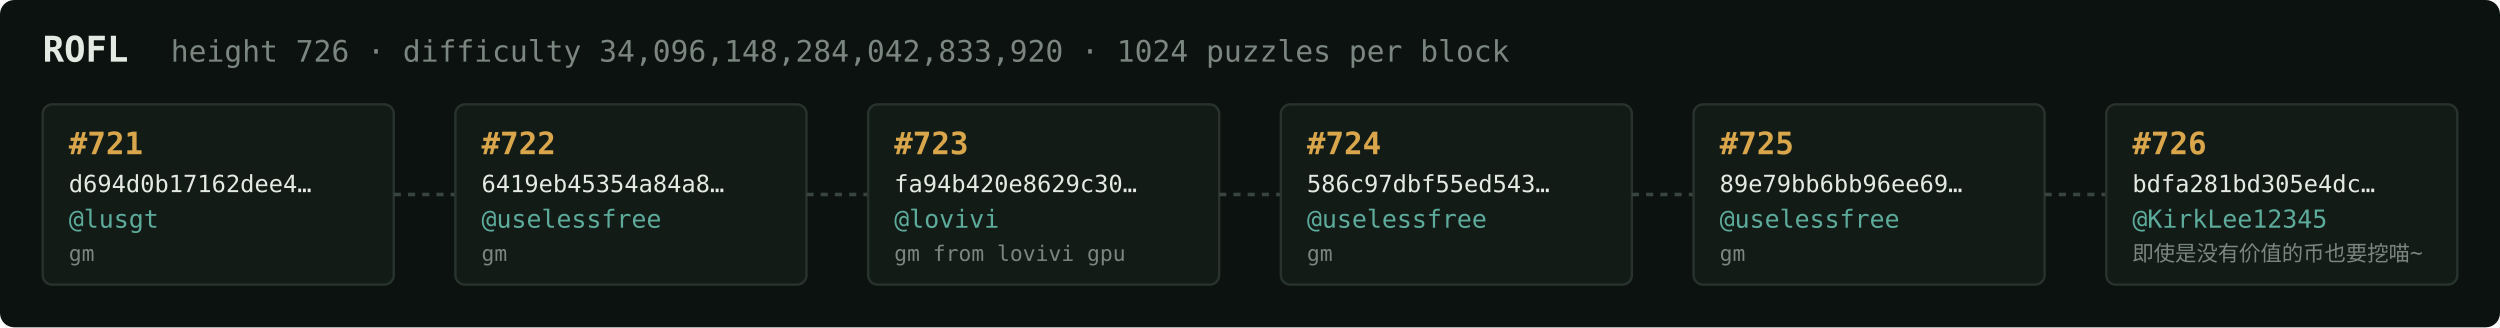
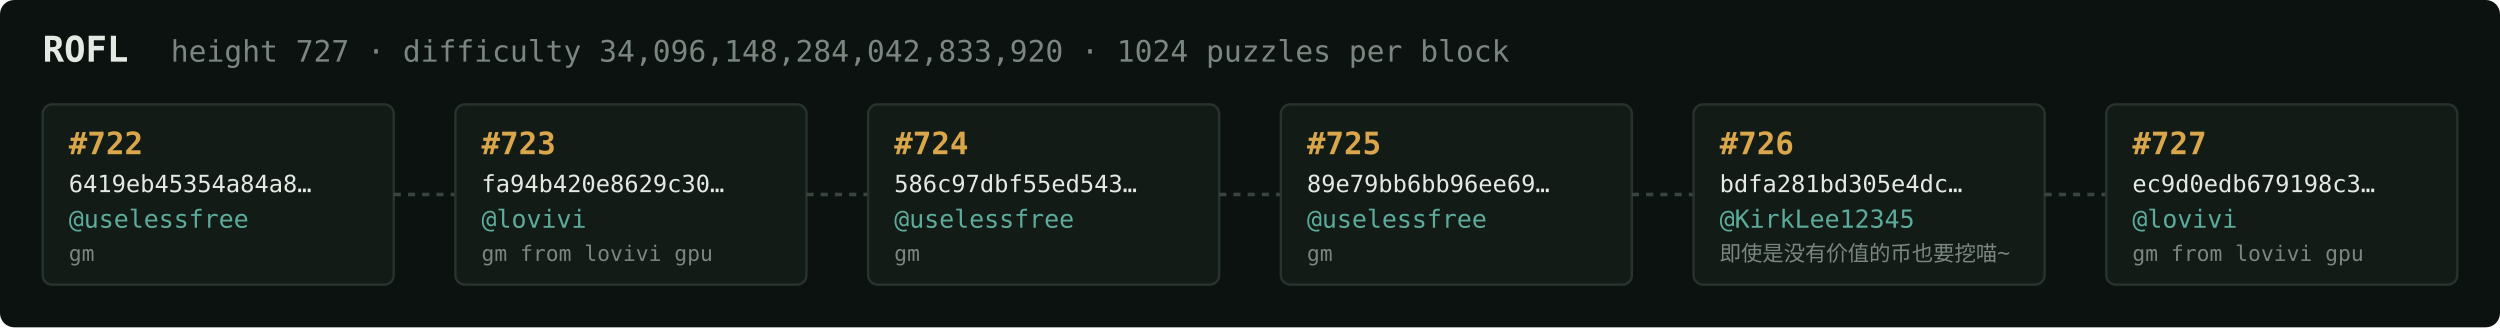
<svg xmlns="http://www.w3.org/2000/svg" width="1054" height="138" viewBox="0 0 1054 138" font-family="ui-monospace,SFMono-Regular,Menlo,monospace">
  <rect fill="#0c1210" width="1054" height="138" rx="6" />
  <text x="18" y="26" fill="#e5e9e3" font-size="15" font-weight="700">ROFL</text>
-   <text x="72" y="26" fill="#7a867f" font-size="12.5">height 726 · difficulty 34,096,148,284,042,833,920 · 1024 puzzles per block</text>
+   <text x="72" y="26" fill="#7a867f" font-size="12.5">height 727 · difficulty 34,096,148,284,042,833,920 · 1024 puzzles per block</text>
  <rect x="18" y="44" width="148" height="76" rx="4" fill="#131b17" stroke="#28332e" stroke-width="1" />
-   <text x="29" y="65" fill="#d9a64c" font-size="13" font-weight="700">#721</text>
-   <text x="29" y="81" fill="#e5e9e3" font-size="10">d694d0b17162dee4…</text>
-   <text x="29" y="96" fill="#5cab9b" font-size="10.5">@lusgt</text>
+   <text x="29" y="65" fill="#d9a64c" font-size="13" font-weight="700">#722</text>
+   <text x="29" y="81" fill="#e5e9e3" font-size="10">6419eb45354a84a8…</text>
+   <text x="29" y="96" fill="#5cab9b" font-size="10.5">@uselessfree</text>
  <text x="29" y="110" fill="#7a867f" font-size="9">gm</text>
  <line x1="166" y1="82.0" x2="192" y2="82.0" stroke="#38443e" stroke-width="1.5" stroke-dasharray="3 3" />
  <rect x="192" y="44" width="148" height="76" rx="4" fill="#131b17" stroke="#28332e" stroke-width="1" />
-   <text x="203" y="65" fill="#d9a64c" font-size="13" font-weight="700">#722</text>
-   <text x="203" y="81" fill="#e5e9e3" font-size="10">6419eb45354a84a8…</text>
-   <text x="203" y="96" fill="#5cab9b" font-size="10.5">@uselessfree</text>
-   <text x="203" y="110" fill="#7a867f" font-size="9">gm</text>
+   <text x="203" y="65" fill="#d9a64c" font-size="13" font-weight="700">#723</text>
+   <text x="203" y="81" fill="#e5e9e3" font-size="10">fa94b420e8629c30…</text>
+   <text x="203" y="96" fill="#5cab9b" font-size="10.5">@lovivi</text>
+   <text x="203" y="110" fill="#7a867f" font-size="9">gm from lovivi gpu</text>
  <line x1="340" y1="82.0" x2="366" y2="82.0" stroke="#38443e" stroke-width="1.5" stroke-dasharray="3 3" />
  <rect x="366" y="44" width="148" height="76" rx="4" fill="#131b17" stroke="#28332e" stroke-width="1" />
-   <text x="377" y="65" fill="#d9a64c" font-size="13" font-weight="700">#723</text>
-   <text x="377" y="81" fill="#e5e9e3" font-size="10">fa94b420e8629c30…</text>
-   <text x="377" y="96" fill="#5cab9b" font-size="10.5">@lovivi</text>
-   <text x="377" y="110" fill="#7a867f" font-size="9">gm from lovivi gpu</text>
+   <text x="377" y="65" fill="#d9a64c" font-size="13" font-weight="700">#724</text>
+   <text x="377" y="81" fill="#e5e9e3" font-size="10">586c97dbf55ed543…</text>
+   <text x="377" y="96" fill="#5cab9b" font-size="10.5">@uselessfree</text>
+   <text x="377" y="110" fill="#7a867f" font-size="9">gm</text>
  <line x1="514" y1="82.0" x2="540" y2="82.0" stroke="#38443e" stroke-width="1.5" stroke-dasharray="3 3" />
  <rect x="540" y="44" width="148" height="76" rx="4" fill="#131b17" stroke="#28332e" stroke-width="1" />
-   <text x="551" y="65" fill="#d9a64c" font-size="13" font-weight="700">#724</text>
-   <text x="551" y="81" fill="#e5e9e3" font-size="10">586c97dbf55ed543…</text>
+   <text x="551" y="65" fill="#d9a64c" font-size="13" font-weight="700">#725</text>
+   <text x="551" y="81" fill="#e5e9e3" font-size="10">89e79bb6bb96ee69…</text>
  <text x="551" y="96" fill="#5cab9b" font-size="10.5">@uselessfree</text>
  <text x="551" y="110" fill="#7a867f" font-size="9">gm</text>
  <line x1="688" y1="82.0" x2="714" y2="82.0" stroke="#38443e" stroke-width="1.5" stroke-dasharray="3 3" />
  <rect x="714" y="44" width="148" height="76" rx="4" fill="#131b17" stroke="#28332e" stroke-width="1" />
-   <text x="725" y="65" fill="#d9a64c" font-size="13" font-weight="700">#725</text>
-   <text x="725" y="81" fill="#e5e9e3" font-size="10">89e79bb6bb96ee69…</text>
-   <text x="725" y="96" fill="#5cab9b" font-size="10.5">@uselessfree</text>
-   <text x="725" y="110" fill="#7a867f" font-size="9">gm</text>
+   <text x="725" y="65" fill="#d9a64c" font-size="13" font-weight="700">#726</text>
+   <text x="725" y="81" fill="#e5e9e3" font-size="10">bdfa281bd305e4dc…</text>
+   <text x="725" y="96" fill="#5cab9b" font-size="10.5">@KirkLee12345</text>
+   <text x="725" y="110" fill="#7a867f" font-size="9">即使是没有价值的币也要挖喵~</text>
  <line x1="862" y1="82.0" x2="888" y2="82.0" stroke="#38443e" stroke-width="1.5" stroke-dasharray="3 3" />
  <rect x="888" y="44" width="148" height="76" rx="4" fill="#131b17" stroke="#28332e" stroke-width="1" />
-   <text x="899" y="65" fill="#d9a64c" font-size="13" font-weight="700">#726</text>
-   <text x="899" y="81" fill="#e5e9e3" font-size="10">bdfa281bd305e4dc…</text>
-   <text x="899" y="96" fill="#5cab9b" font-size="10.5">@KirkLee12345</text>
-   <text x="899" y="110" fill="#7a867f" font-size="9">即使是没有价值的币也要挖喵~</text>
+   <text x="899" y="65" fill="#d9a64c" font-size="13" font-weight="700">#727</text>
+   <text x="899" y="81" fill="#e5e9e3" font-size="10">ec9d0edb679198c3…</text>
+   <text x="899" y="96" fill="#5cab9b" font-size="10.5">@lovivi</text>
+   <text x="899" y="110" fill="#7a867f" font-size="9">gm from lovivi gpu</text>
</svg>
